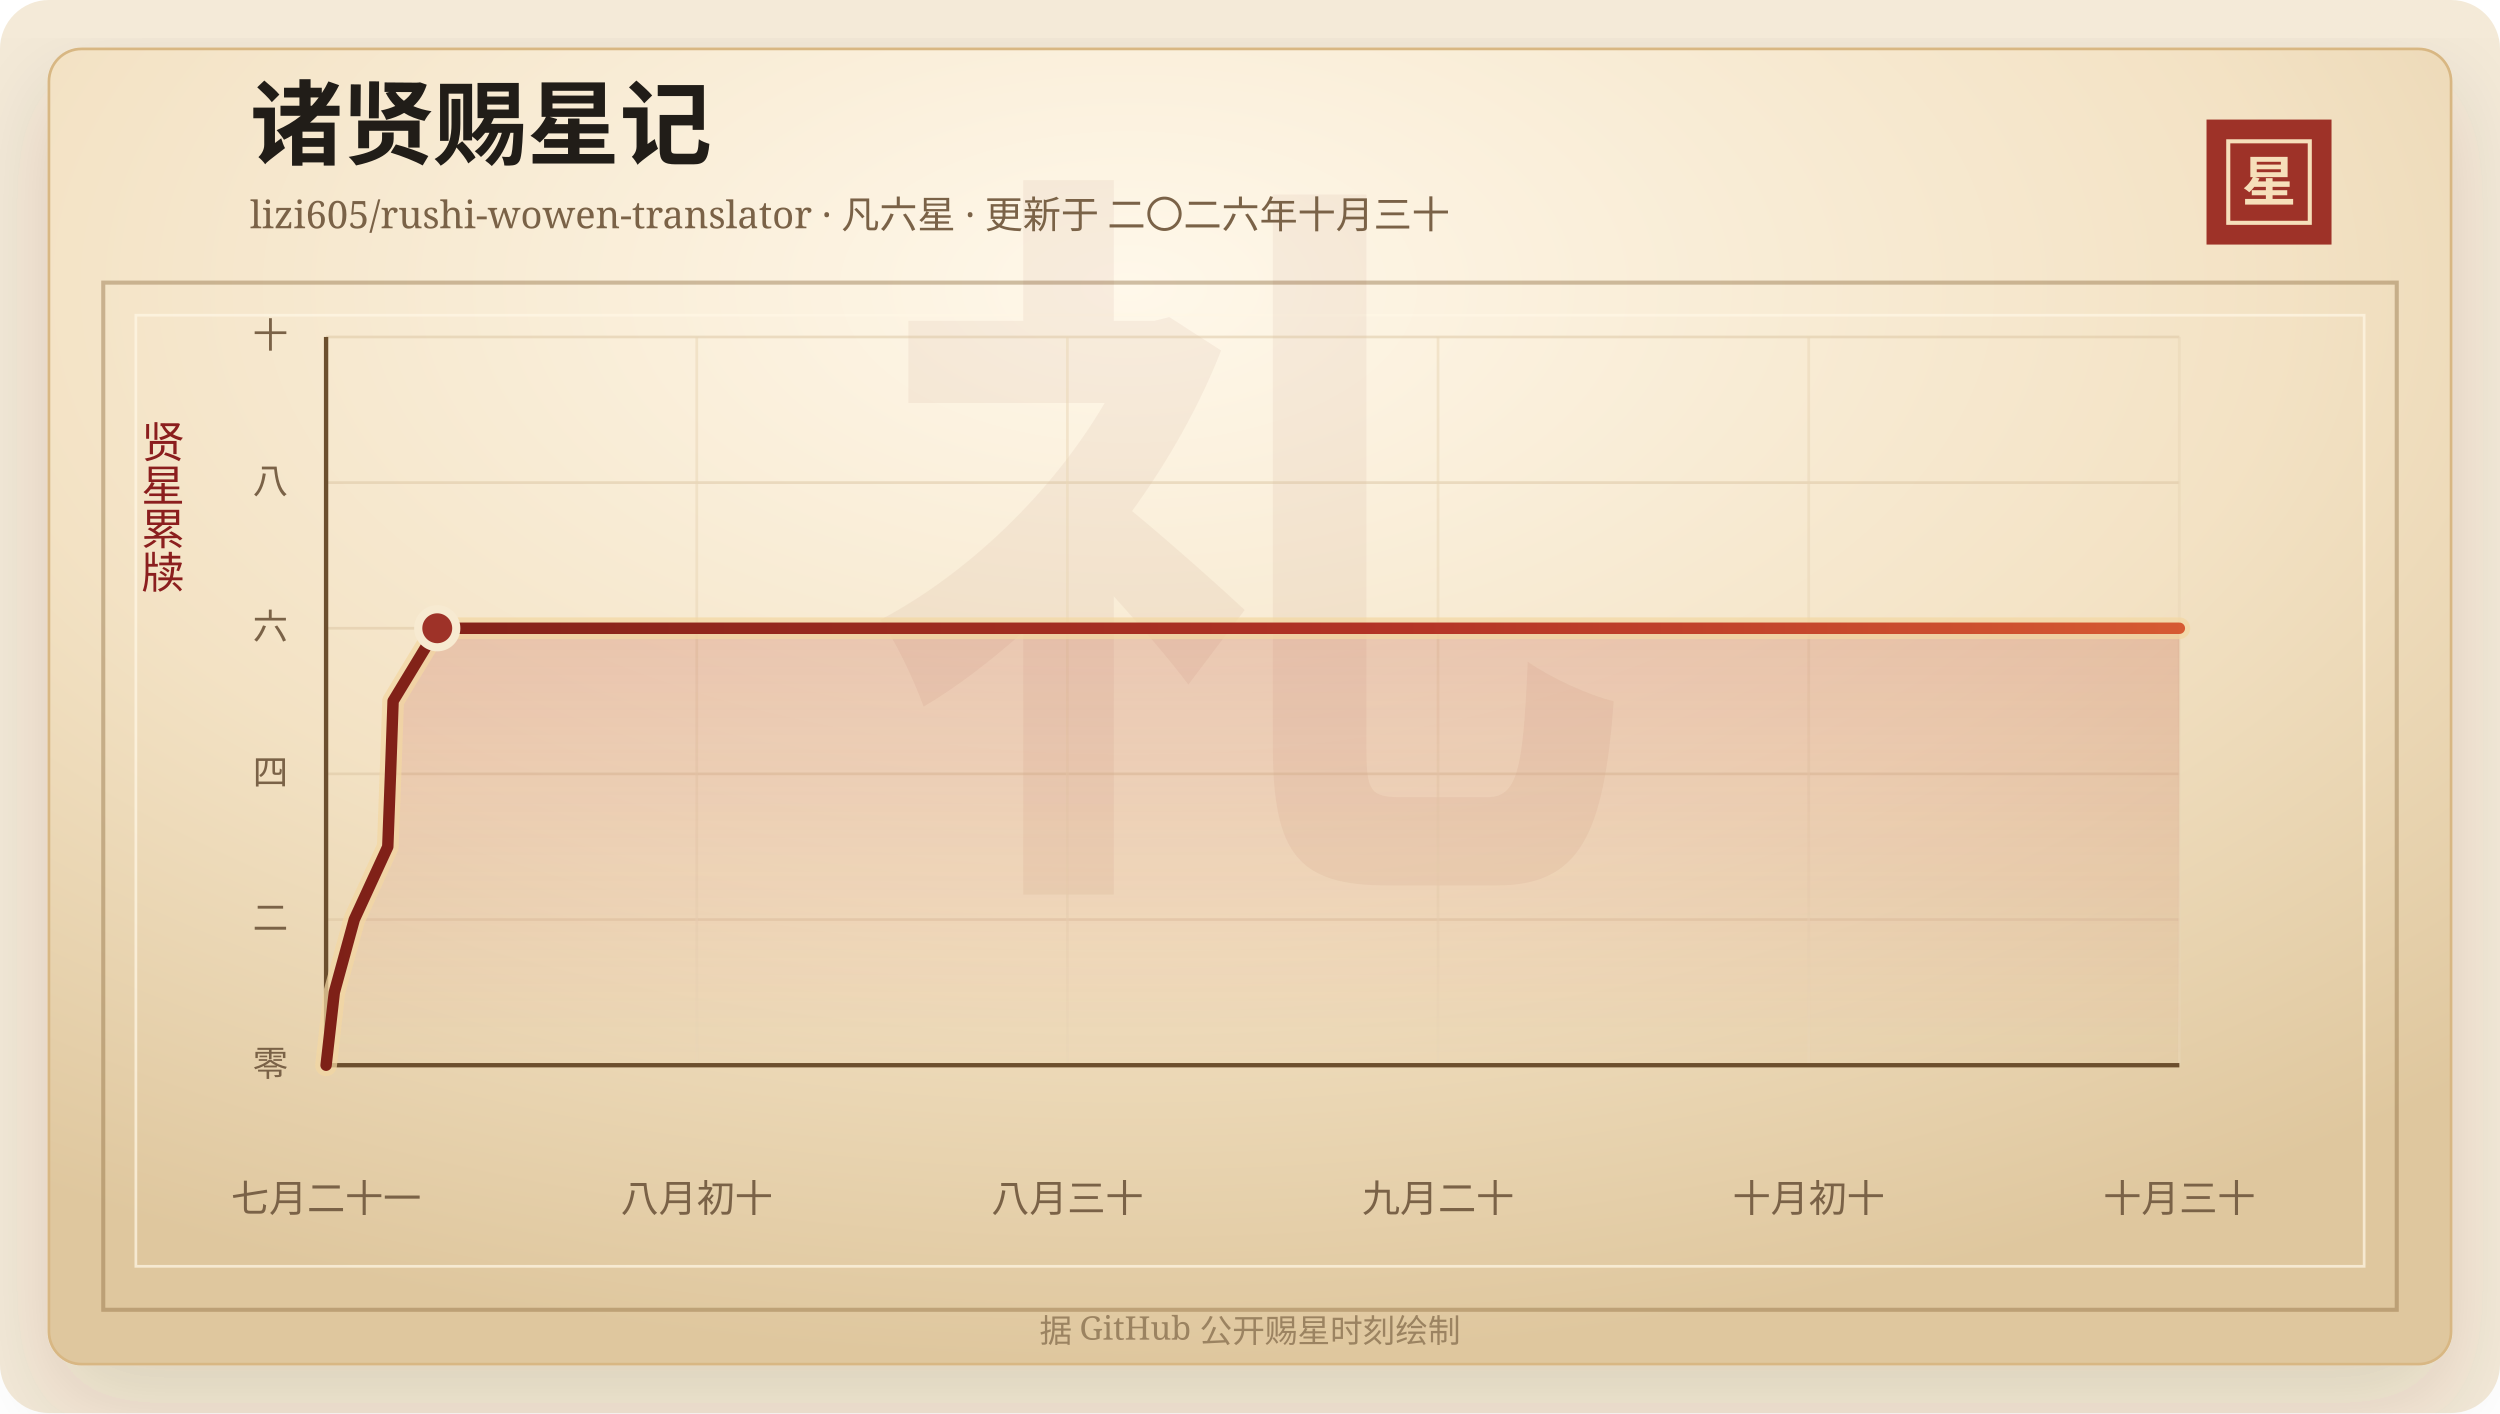
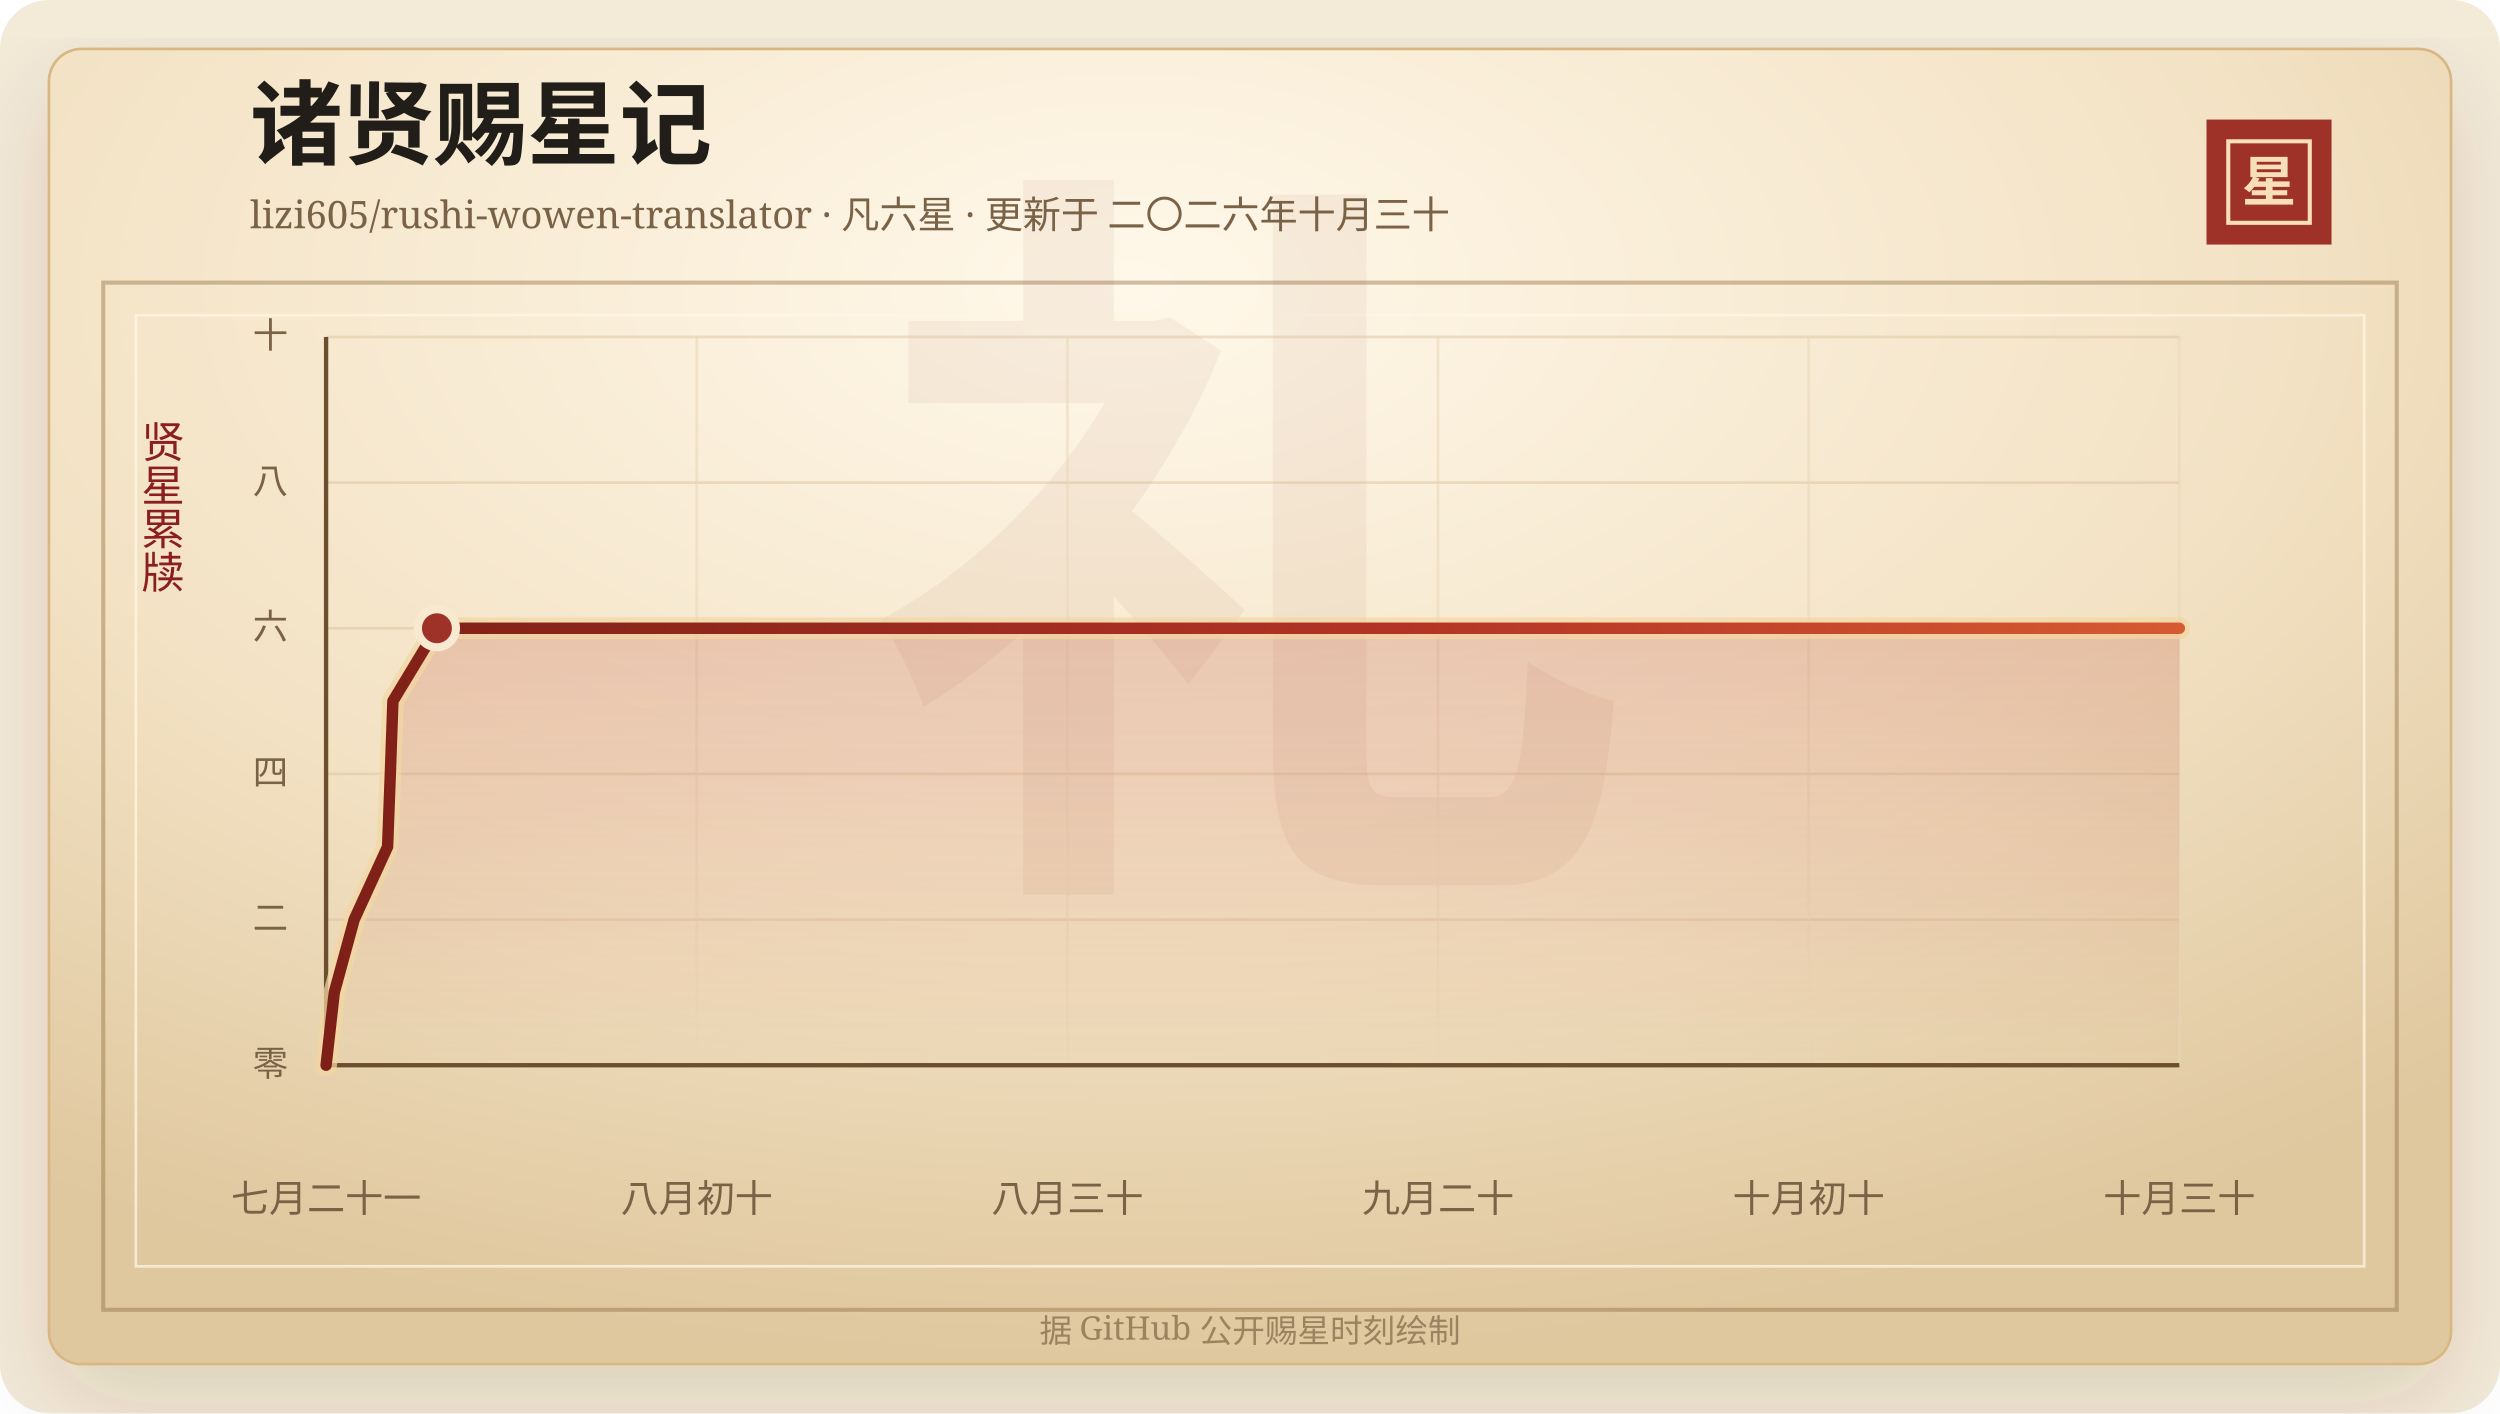
<svg xmlns="http://www.w3.org/2000/svg" width="920" height="520" viewBox="0 0 920 520" role="img" aria-labelledby="title desc">
  <defs>
    <linearGradient id="line" x1="0" x2="1" y1="0" y2="0">
      <stop offset="0%" stop-color="#7d2017" />
      <stop offset="58%" stop-color="#b33426" />
      <stop offset="100%" stop-color="#d65a32" />
    </linearGradient>
    <linearGradient id="area" x1="0" x2="0" y1="0" y2="1">
      <stop offset="0%" stop-color="#b33426" stop-opacity="0.2" />
      <stop offset="100%" stop-color="#b33426" stop-opacity="0" />
    </linearGradient>
    <radialGradient id="paper" cx="45%" cy="18%" r="82%">
      <stop offset="0%" stop-color="#fff8ea" />
      <stop offset="58%" stop-color="#f3e2c4" />
      <stop offset="100%" stop-color="#dfc79e" />
    </radialGradient>
    <filter id="shadow" x="-20%" y="-20%" width="140%" height="140%">
      <feDropShadow dx="0" dy="14" stdDeviation="18" flood-color="#3b2a20" flood-opacity="0.14" />
    </filter>
  </defs>
  <rect width="920" height="520" rx="18" fill="#f4ead8" />
  <rect x="18" y="18" width="884" height="484" rx="12" fill="url(#paper)" stroke="#d8b783" filter="url(#shadow)" />
  <rect x="38" y="104" width="844" height="378" fill="none" stroke="#8c6b3f" stroke-opacity="0.42" stroke-width="1.5" />
  <rect x="50" y="116" width="820" height="350" fill="none" stroke="#fff7e5" stroke-opacity="0.72" />
  <text x="460" y="304" text-anchor="middle" fill="#8c342a" fill-opacity="0.06" font-family="Songti SC, STSong, SimSun, serif" font-size="280" font-weight="700">礼</text>
  <text x="92" y="58" fill="#211d18" font-family="Songti SC, STSong, SimSun, serif" font-size="34" font-weight="700">诸贤赐星记</text>
  <text x="92" y="84" fill="#7a6247" font-family="Songti SC, STSong, SimSun, serif" font-size="14.0">lizi605/rushi-wowen-translator · 凡六星 · 更新于 二〇二六年十月三十</text>
  <rect x="812" y="44" width="46" height="46" fill="#9e3228" />
  <rect x="820" y="52" width="30" height="30" fill="none" stroke="#f6dfba" stroke-width="1.5" />
  <text x="835" y="74" text-anchor="middle" fill="#f6dfba" font-family="Songti SC, STSong, SimSun, serif" font-size="20" font-weight="700">星</text>
  <text x="60" y="166" text-anchor="middle" fill="#8b1e1e" font-family="Songti SC, STSong, SimSun, serif" font-size="16" writing-mode="vertical-rl">贤星累牍</text>
  <line x1="120" y1="392.00" x2="802" y2="392.00" stroke="#d9c29e" stroke-opacity="0.48" />
  <text x="106" y="396.00" text-anchor="end" fill="#7a6247" font-family="Songti SC, STSong, SimSun, serif" font-size="13">零</text>
  <line x1="120" y1="338.40" x2="802" y2="338.40" stroke="#d9c29e" stroke-opacity="0.48" />
  <text x="106" y="342.40" text-anchor="end" fill="#7a6247" font-family="Songti SC, STSong, SimSun, serif" font-size="13">二</text>
  <line x1="120" y1="284.80" x2="802" y2="284.80" stroke="#d9c29e" stroke-opacity="0.48" />
  <text x="106" y="288.80" text-anchor="end" fill="#7a6247" font-family="Songti SC, STSong, SimSun, serif" font-size="13">四</text>
  <line x1="120" y1="231.20" x2="802" y2="231.20" stroke="#d9c29e" stroke-opacity="0.48" />
  <text x="106" y="235.20" text-anchor="end" fill="#7a6247" font-family="Songti SC, STSong, SimSun, serif" font-size="13">六</text>
  <line x1="120" y1="177.60" x2="802" y2="177.60" stroke="#d9c29e" stroke-opacity="0.48" />
  <text x="106" y="181.60" text-anchor="end" fill="#7a6247" font-family="Songti SC, STSong, SimSun, serif" font-size="13">八</text>
  <line x1="120" y1="124.00" x2="802" y2="124.00" stroke="#d9c29e" stroke-opacity="0.48" />
  <text x="106" y="128.00" text-anchor="end" fill="#7a6247" font-family="Songti SC, STSong, SimSun, serif" font-size="13">十</text>
  <line x1="120.00" y1="124" x2="120.00" y2="392" stroke="#ead6b7" stroke-opacity="0.54" />
  <text x="120.00" y="446" text-anchor="middle" fill="#7a6247" font-family="Songti SC, STSong, SimSun, serif" font-size="14">七月二十一</text>
  <line x1="256.40" y1="124" x2="256.40" y2="392" stroke="#ead6b7" stroke-opacity="0.54" />
  <text x="256.40" y="446" text-anchor="middle" fill="#7a6247" font-family="Songti SC, STSong, SimSun, serif" font-size="14">八月初十</text>
  <line x1="392.80" y1="124" x2="392.80" y2="392" stroke="#ead6b7" stroke-opacity="0.54" />
  <text x="392.80" y="446" text-anchor="middle" fill="#7a6247" font-family="Songti SC, STSong, SimSun, serif" font-size="14">八月三十</text>
  <line x1="529.20" y1="124" x2="529.20" y2="392" stroke="#ead6b7" stroke-opacity="0.54" />
  <text x="529.20" y="446" text-anchor="middle" fill="#7a6247" font-family="Songti SC, STSong, SimSun, serif" font-size="14">九月二十</text>
  <line x1="665.60" y1="124" x2="665.60" y2="392" stroke="#ead6b7" stroke-opacity="0.54" />
  <text x="665.60" y="446" text-anchor="middle" fill="#7a6247" font-family="Songti SC, STSong, SimSun, serif" font-size="14">十月初十</text>
  <line x1="802.00" y1="124" x2="802.00" y2="392" stroke="#ead6b7" stroke-opacity="0.54" />
  <text x="802.00" y="446" text-anchor="middle" fill="#7a6247" font-family="Songti SC, STSong, SimSun, serif" font-size="14">十月三十</text>
  <line x1="120" y1="392" x2="802" y2="392" stroke="#6c4f2e" stroke-width="1.6" />
  <line x1="120" y1="124" x2="120" y2="392" stroke="#6c4f2e" stroke-width="1.6" />
-   <polygon points="120.00,392.00 120.00,392.00 123.03,365.20 130.37,338.40 142.70,311.60 143.71,284.80 144.66,258.00 160.91,231.20 802.00,231.20 802.00,392.00" fill="url(#area)" />
-   <polyline points="120.00,392.00 123.03,365.20 130.37,338.40 142.70,311.60 143.71,284.80 144.66,258.00 160.91,231.20 802.00,231.20" fill="none" stroke="#f3d7a2" stroke-width="8" stroke-linecap="round" stroke-linejoin="round" opacity="0.72" />
-   <polyline points="120.00,392.00 123.03,365.20 130.37,338.40 142.70,311.60 143.71,284.80 144.66,258.00 160.91,231.20 802.00,231.20" fill="none" stroke="url(#line)" stroke-width="4.2" stroke-linecap="round" stroke-linejoin="round" />
-   <circle cx="160.91" cy="231.20" r="7" fill="#9e3228" stroke="#f7ead1" stroke-width="3" />
+   <polygon points="120.00,392.00 120.00,392.00 123.02,365.20 130.34,338.40 142.63,311.60 143.64,284.80 144.59,258.00 160.79,231.20 802.00,231.20 802.00,392.00" fill="url(#area)" />
+   <polyline points="120.00,392.00 123.02,365.20 130.34,338.40 142.63,311.60 143.64,284.80 144.59,258.00 160.79,231.20 802.00,231.20" fill="none" stroke="#f3d7a2" stroke-width="8" stroke-linecap="round" stroke-linejoin="round" opacity="0.72" />
+   <polyline points="120.00,392.00 123.02,365.20 130.34,338.40 142.63,311.60 143.64,284.80 144.59,258.00 160.79,231.20 802.00,231.20" fill="none" stroke="url(#line)" stroke-width="4.2" stroke-linecap="round" stroke-linejoin="round" />
+   <circle cx="160.79" cy="231.20" r="7" fill="#9e3228" stroke="#f7ead1" stroke-width="3" />
  <text x="460" y="494" text-anchor="middle" fill="#9b8361" font-family="Songti SC, STSong, SimSun, serif" font-size="12">据 GitHub 公开赐星时刻绘制</text>
</svg>
